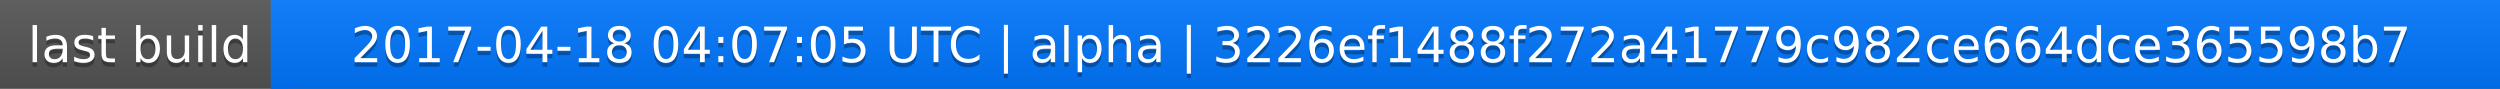
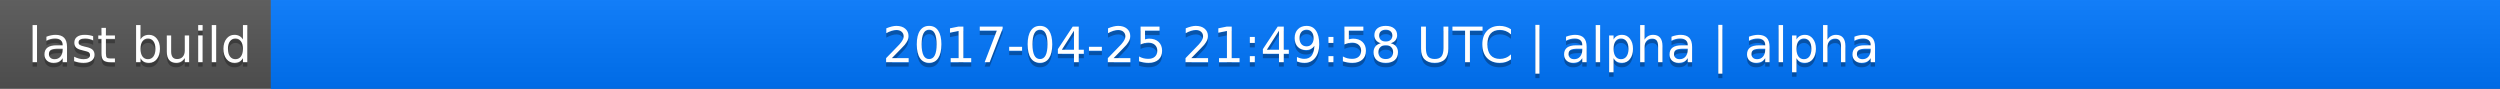
<svg xmlns="http://www.w3.org/2000/svg" width="563" height="20">
  <linearGradient id="a" x2="0" y2="100%">
    <stop offset="0" stop-color="#bbb" stop-opacity=".1" />
    <stop offset="1" stop-opacity=".1" />
  </linearGradient>
  <rect rx="0" width="563" height="20" fill="#555" />
  <rect rx="0" x="61" width="502" height="20" fill="#07f" />
  <path fill="#07f" d="M61 0h4v20h-4z" />
  <rect rx="0" width="563" height="20" fill="url(#a)" />
  <g fill="#fff" text-anchor="middle" font-family="DejaVu Sans,Verdana,Geneva,sans-serif" font-size="11">
    <text x="31.5" y="15" fill="#010101" fill-opacity=".3">last build</text>
    <text x="31.5" y="14">last build</text>
-     <text x="311" y="15" fill="#010101" fill-opacity=".3">2017-04-18 04:07:05 UTC | alpha | 3226ef1488f272a41779c982ce664dce365598b7</text>
-     <text x="311" y="14">2017-04-18 04:07:05 UTC | alpha | 3226ef1488f272a41779c982ce664dce365598b7</text>
+     <text x="311" y="15" fill="#010101" fill-opacity=".3">2017-04-25 21:49:58 UTC | alpha | alpha</text>
+     <text x="311" y="14">2017-04-25 21:49:58 UTC | alpha | alpha</text>
  </g>
</svg>
